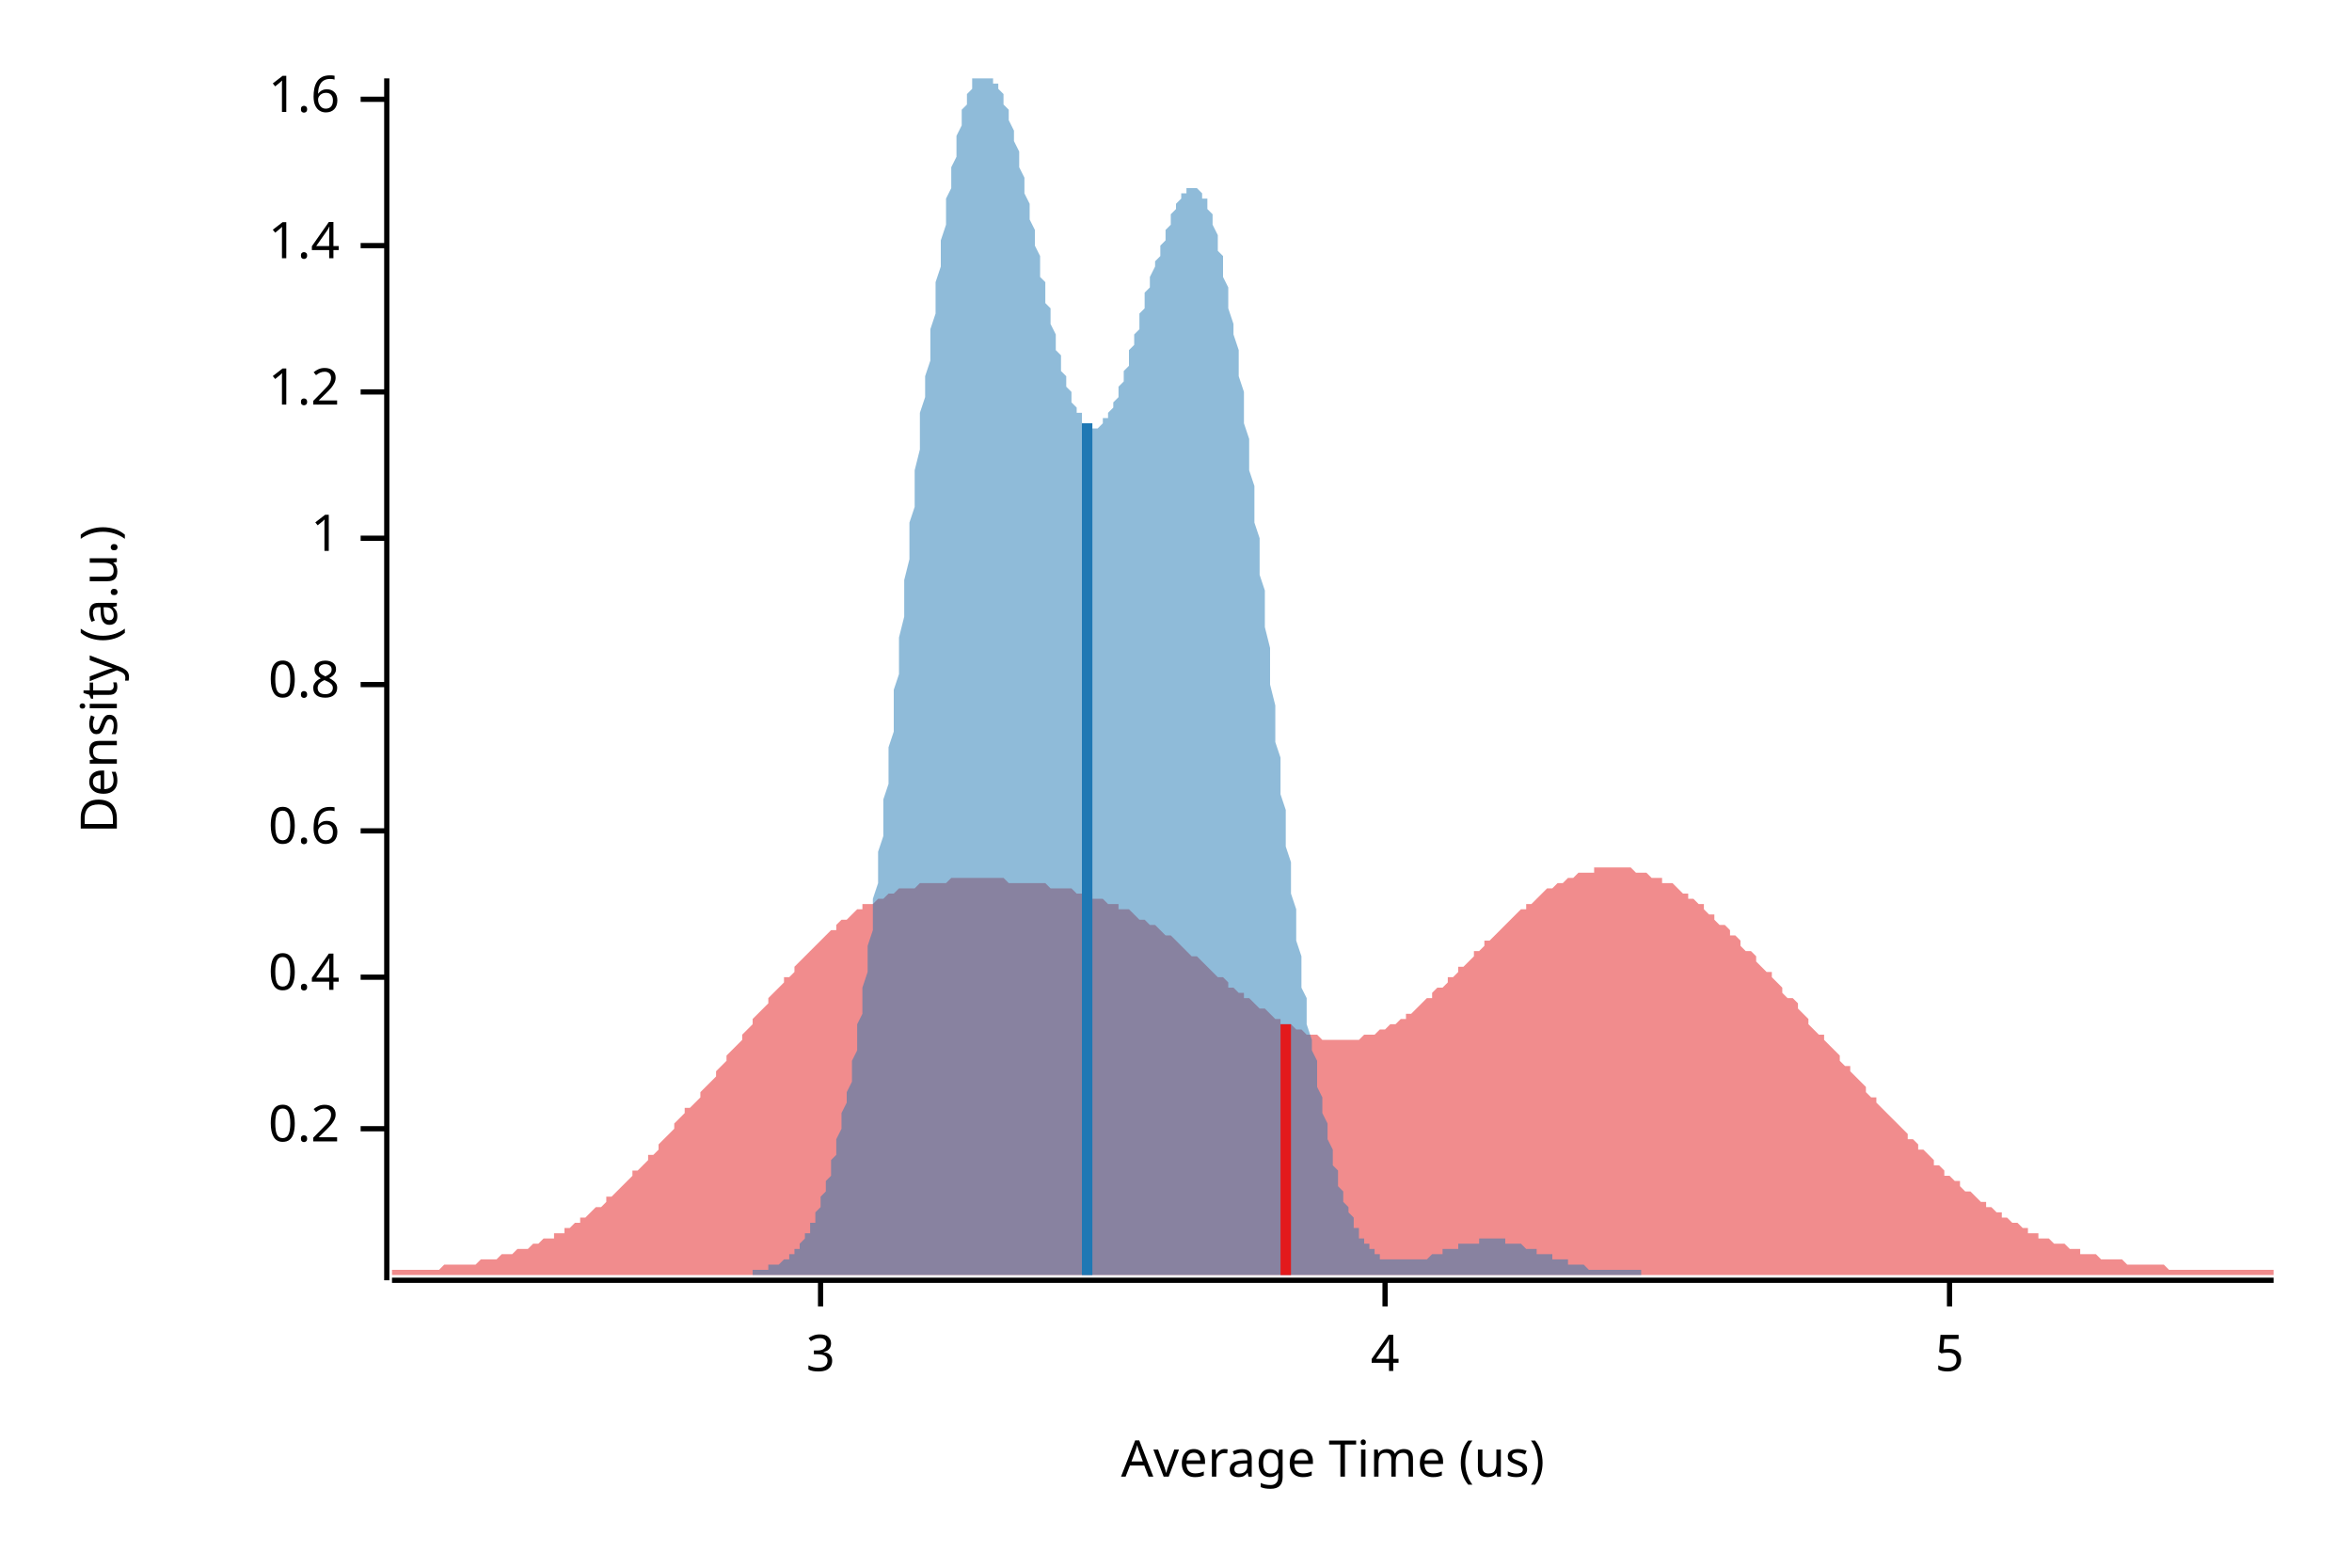
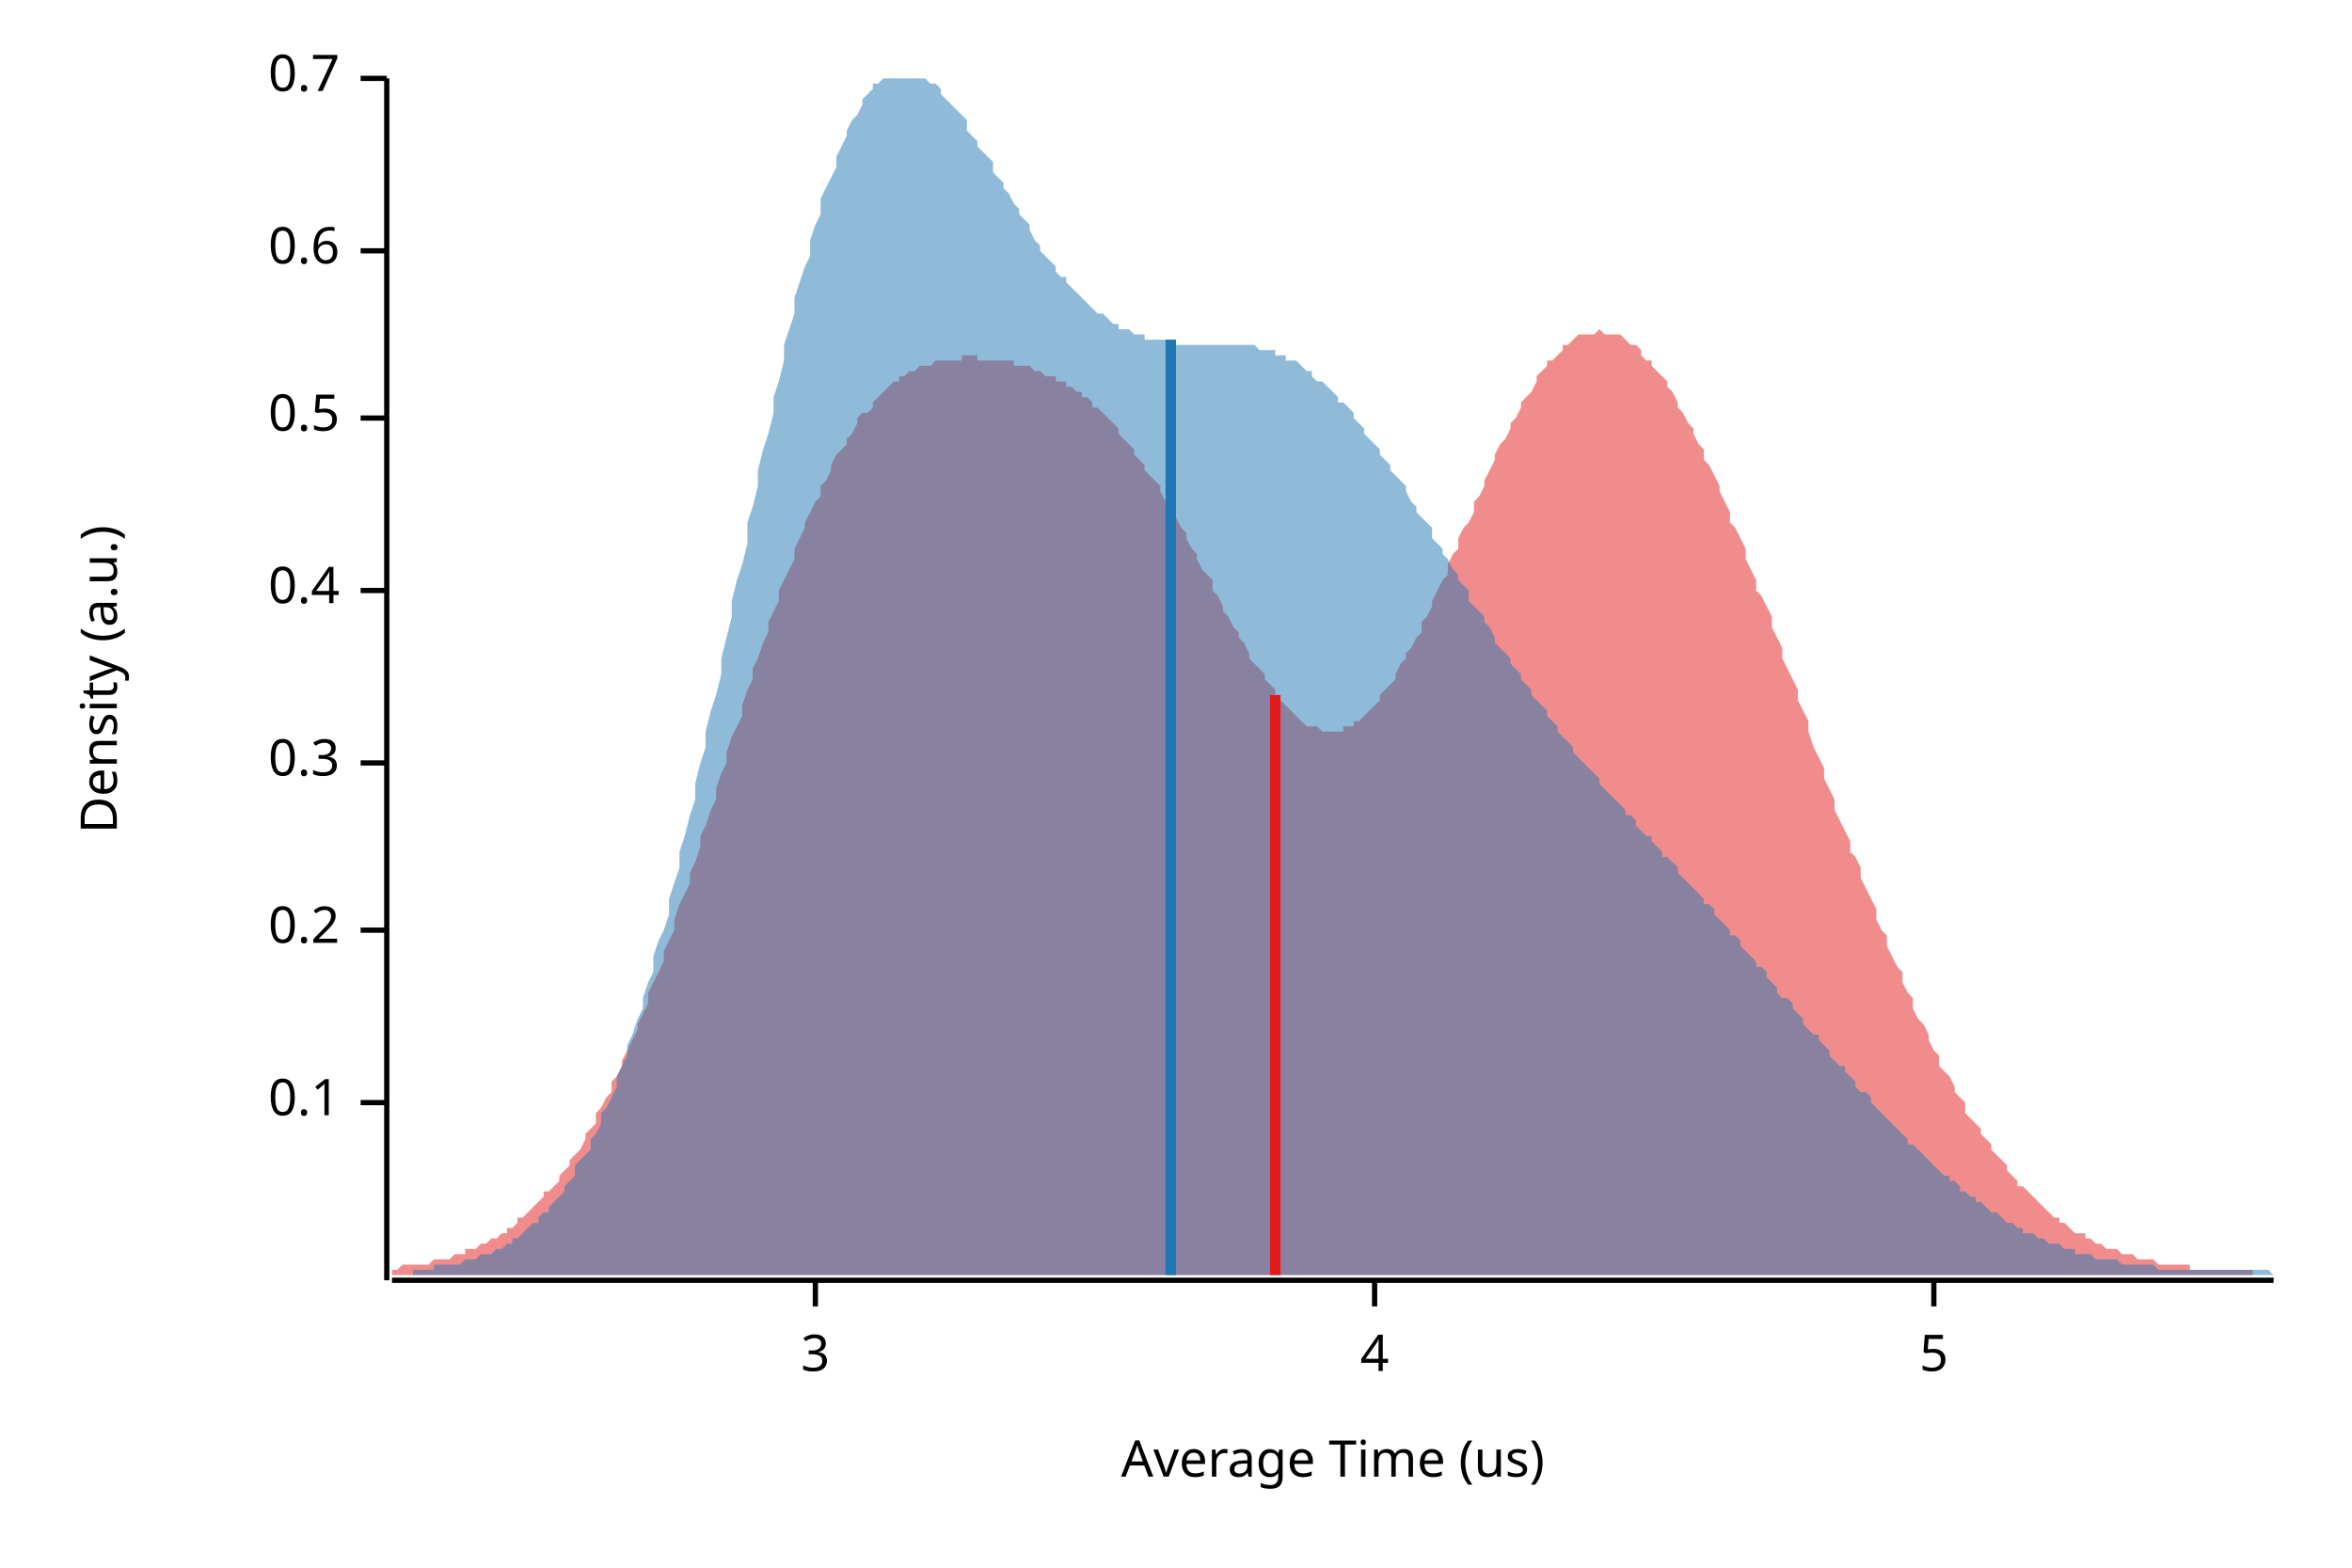
<svg xmlns="http://www.w3.org/2000/svg" width="450" height="300" viewBox="0 0 450 300">
  <text x="15" y="130" dy="0.76em" text-anchor="middle" font-family="sans-serif" font-size="9.677" opacity="1" fill="#000000" transform="rotate(270, 15, 130)">
Density (a.u.)
</text>
  <text x="255" y="285" dy="-0.5ex" text-anchor="middle" font-family="sans-serif" font-size="9.677" opacity="1" fill="#000000">
Average Time (us)
</text>
  <polyline fill="none" opacity="1" stroke="#000000" stroke-width="1" points="74,15 74,245 " />
-   <text x="65" y="216" dy="0.5ex" text-anchor="end" font-family="sans-serif" font-size="9.677" opacity="1" fill="#000000">
+   <text x="65" y="211" dy="0.5ex" text-anchor="end" font-family="sans-serif" font-size="9.677" opacity="1" fill="#000000">
+ 0.1
+ </text>
+   <polyline fill="none" opacity="1" stroke="#000000" stroke-width="1" points="69,211 74,211 " />
+   <text x="65" y="178" dy="0.5ex" text-anchor="end" font-family="sans-serif" font-size="9.677" opacity="1" fill="#000000">
0.2
</text>
-   <polyline fill="none" opacity="1" stroke="#000000" stroke-width="1" points="69,216 74,216 " />
-   <text x="65" y="187" dy="0.5ex" text-anchor="end" font-family="sans-serif" font-size="9.677" opacity="1" fill="#000000">
+   <polyline fill="none" opacity="1" stroke="#000000" stroke-width="1" points="69,178 74,178 " />
+   <text x="65" y="146" dy="0.5ex" text-anchor="end" font-family="sans-serif" font-size="9.677" opacity="1" fill="#000000">
+ 0.3
+ </text>
+   <polyline fill="none" opacity="1" stroke="#000000" stroke-width="1" points="69,146 74,146 " />
+   <text x="65" y="113" dy="0.5ex" text-anchor="end" font-family="sans-serif" font-size="9.677" opacity="1" fill="#000000">
0.4
</text>
-   <polyline fill="none" opacity="1" stroke="#000000" stroke-width="1" points="69,187 74,187 " />
-   <text x="65" y="159" dy="0.5ex" text-anchor="end" font-family="sans-serif" font-size="9.677" opacity="1" fill="#000000">
+   <polyline fill="none" opacity="1" stroke="#000000" stroke-width="1" points="69,113 74,113 " />
+   <text x="65" y="80" dy="0.5ex" text-anchor="end" font-family="sans-serif" font-size="9.677" opacity="1" fill="#000000">
+ 0.5
+ </text>
+   <polyline fill="none" opacity="1" stroke="#000000" stroke-width="1" points="69,80 74,80 " />
+   <text x="65" y="48" dy="0.5ex" text-anchor="end" font-family="sans-serif" font-size="9.677" opacity="1" fill="#000000">
0.6
</text>
-   <polyline fill="none" opacity="1" stroke="#000000" stroke-width="1" points="69,159 74,159 " />
-   <text x="65" y="131" dy="0.5ex" text-anchor="end" font-family="sans-serif" font-size="9.677" opacity="1" fill="#000000">
- 0.8
+   <polyline fill="none" opacity="1" stroke="#000000" stroke-width="1" points="69,48 74,48 " />
+   <text x="65" y="15" dy="0.5ex" text-anchor="end" font-family="sans-serif" font-size="9.677" opacity="1" fill="#000000">
+ 0.7
</text>
-   <polyline fill="none" opacity="1" stroke="#000000" stroke-width="1" points="69,131 74,131 " />
-   <text x="65" y="103" dy="0.5ex" text-anchor="end" font-family="sans-serif" font-size="9.677" opacity="1" fill="#000000">
- 1
- </text>
-   <polyline fill="none" opacity="1" stroke="#000000" stroke-width="1" points="69,103 74,103 " />
-   <text x="65" y="75" dy="0.5ex" text-anchor="end" font-family="sans-serif" font-size="9.677" opacity="1" fill="#000000">
- 1.2
- </text>
-   <polyline fill="none" opacity="1" stroke="#000000" stroke-width="1" points="69,75 74,75 " />
-   <text x="65" y="47" dy="0.5ex" text-anchor="end" font-family="sans-serif" font-size="9.677" opacity="1" fill="#000000">
- 1.4
- </text>
-   <polyline fill="none" opacity="1" stroke="#000000" stroke-width="1" points="69,47 74,47 " />
-   <text x="65" y="19" dy="0.5ex" text-anchor="end" font-family="sans-serif" font-size="9.677" opacity="1" fill="#000000">
- 1.6
- </text>
-   <polyline fill="none" opacity="1" stroke="#000000" stroke-width="1" points="69,19 74,19 " />
+   <polyline fill="none" opacity="1" stroke="#000000" stroke-width="1" points="69,15 74,15 " />
  <polyline fill="none" opacity="1" stroke="#000000" stroke-width="1" points="75,245 435,245 " />
-   <text x="157" y="255" dy="0.76em" text-anchor="middle" font-family="sans-serif" font-size="9.677" opacity="1" fill="#000000">
+   <text x="156" y="255" dy="0.76em" text-anchor="middle" font-family="sans-serif" font-size="9.677" opacity="1" fill="#000000">
3
</text>
-   <polyline fill="none" opacity="1" stroke="#000000" stroke-width="1" points="157,245 157,250 " />
-   <text x="265" y="255" dy="0.76em" text-anchor="middle" font-family="sans-serif" font-size="9.677" opacity="1" fill="#000000">
+   <polyline fill="none" opacity="1" stroke="#000000" stroke-width="1" points="156,245 156,250 " />
+   <text x="263" y="255" dy="0.76em" text-anchor="middle" font-family="sans-serif" font-size="9.677" opacity="1" fill="#000000">
4
</text>
-   <polyline fill="none" opacity="1" stroke="#000000" stroke-width="1" points="265,245 265,250 " />
-   <text x="373" y="255" dy="0.76em" text-anchor="middle" font-family="sans-serif" font-size="9.677" opacity="1" fill="#000000">
+   <polyline fill="none" opacity="1" stroke="#000000" stroke-width="1" points="263,245 263,250 " />
+   <text x="370" y="255" dy="0.76em" text-anchor="middle" font-family="sans-serif" font-size="9.677" opacity="1" fill="#000000">
5
</text>
-   <polyline fill="none" opacity="1" stroke="#000000" stroke-width="1" points="373,245 373,250 " />
-   <polygon opacity="0.5" fill="#E31A1C" points="75,243 75,243 76,243 77,243 77,243 78,243 79,243 80,243 80,243 81,243 82,243 82,243 83,243 84,243 85,242 85,242 86,242 87,242 87,242 88,242 89,242 90,242 90,242 91,242 92,241 93,241 93,241 94,241 95,241 95,241 96,240 97,240 98,240 98,240 99,239 100,239 100,239 101,239 102,238 103,238 103,238 104,237 105,237 106,237 106,236 107,236 108,236 108,235 109,235 110,234 111,234 111,233 112,233 113,232 113,232 114,231 115,231 116,230 116,229 117,229 118,228 119,227 119,227 120,226 121,225 121,224 122,224 123,223 124,222 124,221 125,221 126,220 126,219 127,218 128,217 129,216 129,215 130,214 131,213 131,212 132,212 133,211 134,210 134,209 135,208 136,207 137,206 137,205 138,204 139,203 139,202 140,201 141,200 142,199 142,198 143,197 144,196 144,195 145,194 146,193 147,192 147,191 148,190 149,189 150,188 150,187 151,187 152,186 152,185 153,184 154,183 155,182 155,182 156,181 157,180 157,180 158,179 159,178 160,178 160,177 161,176 162,176 163,175 163,175 164,174 165,174 165,173 166,173 167,173 168,172 168,172 169,172 170,171 170,171 171,171 172,170 173,170 173,170 174,170 175,170 176,169 176,169 177,169 178,169 178,169 179,169 180,169 181,169 181,169 182,168 183,168 183,168 184,168 185,168 186,168 186,168 187,168 188,168 188,168 189,168 190,168 191,168 191,168 192,168 193,169 194,169 194,169 195,169 196,169 196,169 197,169 198,169 199,169 199,169 200,169 201,170 201,170 202,170 203,170 204,170 204,170 205,170 206,171 207,171 207,171 208,171 209,171 209,172 210,172 211,172 212,173 212,173 213,173 214,173 214,174 215,174 216,174 217,175 217,175 218,176 219,176 220,177 220,177 221,177 222,178 222,178 223,179 224,179 225,180 225,180 226,181 227,182 227,182 228,183 229,183 230,184 230,184 231,185 232,186 232,186 233,187 234,187 235,188 235,189 236,189 237,190 238,190 238,191 239,191 240,192 240,192 241,193 242,193 243,194 243,194 244,195 245,195 245,196 246,196 247,196 248,197 248,197 249,197 250,198 251,198 251,198 252,198 253,199 253,199 254,199 255,199 256,199 256,199 257,199 258,199 258,199 259,199 260,199 261,198 261,198 262,198 263,198 264,197 264,197 265,197 266,196 266,196 267,196 268,195 269,195 269,194 270,194 271,193 271,193 272,192 273,191 274,191 274,190 275,189 276,189 277,188 277,187 278,187 279,186 279,185 280,185 281,184 282,183 282,182 283,182 284,181 284,180 285,180 286,179 287,178 287,178 288,177 289,176 289,176 290,175 291,174 292,174 292,173 293,173 294,172 295,171 295,171 296,170 297,170 297,170 298,169 299,169 300,168 300,168 301,168 302,167 302,167 303,167 304,167 305,167 305,166 306,166 307,166 308,166 308,166 309,166 310,166 310,166 311,166 312,166 313,167 313,167 314,167 315,167 315,167 316,168 317,168 318,168 318,169 319,169 320,169 321,170 321,170 322,171 323,171 323,172 324,172 325,173 326,173 326,174 327,175 328,175 328,176 329,177 330,177 331,178 331,179 332,179 333,180 333,181 334,182 335,182 336,183 336,184 337,185 338,186 339,186 339,187 340,188 341,189 341,190 342,191 343,191 344,192 344,193 345,194 346,195 346,196 347,197 348,198 349,198 349,199 350,200 351,201 352,202 352,203 353,204 354,204 354,205 355,206 356,207 357,208 357,209 358,210 359,210 359,211 360,212 361,213 362,214 362,214 363,215 364,216 365,217 365,218 366,218 367,219 367,220 368,220 369,221 370,222 370,223 371,223 372,224 372,225 373,225 374,226 375,226 375,227 376,228 377,228 378,229 378,229 379,230 380,230 380,231 381,231 382,232 383,232 383,233 384,233 385,234 385,234 386,234 387,235 388,235 388,236 389,236 390,236 390,237 391,237 392,237 393,238 393,238 394,238 395,238 396,239 396,239 397,239 398,239 398,240 399,240 400,240 401,240 401,240 402,241 403,241 403,241 404,241 405,241 406,241 406,241 407,242 408,242 409,242 409,242 410,242 411,242 411,242 412,242 413,242 414,242 414,242 415,243 416,243 416,243 417,243 418,243 419,243 419,243 420,243 421,243 422,243 422,243 423,243 424,243 424,243 425,243 426,243 427,243 427,243 428,243 429,243 429,243 430,243 431,243 432,243 432,243 433,243 434,243 435,243 435,244 75,244 " />
-   <polygon opacity="0.5" fill="#1F78B4" points="144,243 144,243 145,243 145,243 145,243 146,243 146,243 146,243 147,243 147,242 148,242 148,242 148,242 149,242 149,242 149,242 150,241 150,241 150,241 151,241 151,240 151,240 152,240 152,239 152,239 153,239 153,238 153,238 154,237 154,237 154,236 155,236 155,235 155,234 156,234 156,233 156,232 157,231 157,230 157,229 158,228 158,227 158,226 159,225 159,224 159,222 160,221 160,219 160,218 161,216 161,215 161,213 162,211 162,209 163,207 163,205 163,203 164,201 164,199 164,196 165,194 165,191 165,189 166,186 166,184 166,181 167,178 167,175 167,172 168,169 168,166 168,163 169,160 169,156 169,153 170,150 170,146 170,143 171,140 171,136 171,132 172,129 172,125 172,122 173,118 173,115 173,111 174,107 174,104 174,100 175,97 175,93 175,90 176,86 176,83 176,79 177,76 177,72 178,69 178,66 178,63 179,60 179,57 179,54 180,51 180,48 180,46 181,43 181,41 181,38 182,36 182,34 182,32 183,30 183,28 183,26 184,24 184,23 184,21 185,20 185,19 185,18 186,17 186,16 186,15 187,15 187,15 187,15 188,15 188,15 188,15 189,15 189,15 189,15 190,15 190,15 190,16 191,16 191,17 192,18 192,19 192,20 193,21 193,22 193,23 194,25 194,26 194,27 195,29 195,30 195,32 196,34 196,35 196,37 197,39 197,40 197,42 198,44 198,46 198,47 199,49 199,51 199,53 200,54 200,56 200,58 201,59 201,61 201,62 202,64 202,65 202,67 203,68 203,70 203,71 204,72 204,73 204,74 205,75 205,76 205,77 206,78 206,79 207,79 207,80 207,81 208,81 208,81 208,82 209,82 209,82 209,82 210,82 210,82 210,82 211,81 211,81 211,80 212,80 212,79 212,79 213,78 213,77 213,77 214,76 214,75 214,74 215,73 215,72 215,71 216,70 216,69 216,67 217,66 217,65 217,64 218,63 218,61 218,60 219,59 219,58 219,56 220,55 220,54 220,53 221,51 221,50 222,49 222,48 222,47 223,46 223,45 223,44 224,43 224,42 224,41 225,40 225,39 225,39 226,38 226,38 226,37 227,37 227,36 227,36 228,36 228,36 228,36 229,36 229,36 229,36 230,37 230,37 230,38 231,38 231,39 231,40 232,41 232,42 232,43 233,45 233,46 233,48 234,49 234,51 234,53 235,55 235,57 235,59 236,62 236,64 237,67 237,69 237,72 238,75 238,78 238,81 239,84 239,87 239,90 240,93 240,96 240,100 241,103 241,107 241,110 242,113 242,117 242,120 243,124 243,128 243,131 244,135 244,138 244,142 245,145 245,148 245,152 246,155 246,159 246,162 247,165 247,168 247,171 248,174 248,177 248,180 249,183 249,186 249,189 250,191 250,194 250,196 251,199 251,201 252,203 252,205 252,208 253,210 253,211 253,213 254,215 254,217 254,218 255,220 255,221 255,223 256,224 256,225 256,227 257,228 257,229 257,230 258,231 258,232 258,232 259,233 259,234 259,235 260,235 260,236 260,237 261,237 261,238 261,238 262,238 262,239 262,239 263,239 263,240 263,240 264,240 264,240 264,241 265,241 265,241 265,241 266,241 266,241 267,241 267,241 267,241 268,241 268,241 268,241 269,241 269,241 269,241 270,241 270,241 270,241 271,241 271,241 271,241 272,241 272,241 272,241 273,241 273,241 273,241 274,240 274,240 274,240 275,240 275,240 275,240 276,240 276,240 276,239 277,239 277,239 277,239 278,239 278,239 278,239 279,239 279,238 279,238 280,238 280,238 281,238 281,238 281,238 282,238 282,238 282,238 283,238 283,238 283,237 284,237 284,237 284,237 285,237 285,237 285,237 286,237 286,237 286,237 287,237 287,237 287,237 288,237 288,238 288,238 289,238 289,238 289,238 290,238 290,238 290,238 291,238 291,238 291,238 292,239 292,239 292,239 293,239 293,239 293,239 294,239 294,239 294,240 295,240 295,240 296,240 296,240 296,240 297,240 297,241 297,241 298,241 298,241 298,241 299,241 299,241 299,241 300,241 300,242 300,242 301,242 301,242 301,242 302,242 302,242 302,242 303,242 303,242 303,242 304,243 304,243 304,243 305,243 305,243 305,243 306,243 306,243 306,243 307,243 307,243 307,243 308,243 308,243 308,243 309,243 309,243 309,243 310,243 310,243 311,243 311,243 311,243 312,243 312,243 312,243 313,243 313,243 313,243 314,243 314,243 314,244 314,244 144,244 " />
-   <polyline fill="none" opacity="1" stroke="#E31A1C" stroke-width="2" points="246,244 246,196 " />
-   <polyline fill="none" opacity="1" stroke="#1F78B4" stroke-width="2" points="208,244 208,81 " />
+   <polyline fill="none" opacity="1" stroke="#000000" stroke-width="1" points="370,245 370,250 " />
+   <polygon opacity="0.5" fill="#E31A1C" points="75,243 75,243 76,243 77,242 77,242 78,242 79,242 79,242 80,242 81,242 82,242 82,242 83,241 84,241 84,241 85,241 86,241 87,240 87,240 88,240 89,240 89,239 90,239 91,239 92,238 92,238 93,238 94,237 94,237 95,237 96,236 97,236 97,235 98,235 99,234 99,233 100,233 101,232 102,231 102,231 103,230 104,229 104,228 105,228 106,227 107,226 107,225 108,224 109,223 109,222 110,221 111,220 112,218 112,217 113,216 114,215 114,213 115,212 116,210 117,209 117,207 118,206 119,204 119,203 120,201 121,199 122,197 122,196 123,194 124,192 124,190 125,188 126,186 127,184 127,182 128,180 129,178 129,176 130,173 131,171 132,169 132,167 133,165 134,162 134,160 135,158 136,155 137,153 137,151 138,148 139,146 139,144 140,141 141,139 142,137 142,135 143,132 144,130 144,128 145,126 146,123 147,121 147,119 148,117 149,115 149,113 150,111 151,109 152,107 152,105 153,103 154,101 154,100 155,98 156,96 157,95 157,93 158,92 159,90 159,89 160,87 161,86 162,85 162,84 163,83 164,81 164,80 165,79 166,79 167,78 167,77 168,76 169,75 169,75 170,74 171,73 172,73 172,72 173,72 174,71 174,71 175,71 176,70 177,70 177,70 178,70 179,69 179,69 180,69 181,69 182,69 182,69 183,69 184,69 184,68 185,68 186,68 187,68 187,69 188,69 189,69 189,69 190,69 191,69 192,69 192,69 193,69 194,69 194,70 195,70 196,70 197,70 197,70 198,71 199,71 199,71 200,72 201,72 202,72 202,73 203,73 204,73 204,74 205,74 206,75 207,75 207,76 208,76 209,77 209,78 210,78 211,79 212,80 212,80 213,81 214,82 214,83 215,84 216,85 217,86 217,87 218,88 219,89 219,90 220,91 221,92 222,93 222,94 223,96 224,97 224,98 225,99 226,101 227,102 227,103 228,105 229,106 229,107 230,109 231,110 232,111 232,113 233,114 234,116 234,117 235,118 236,120 237,121 237,122 238,123 239,125 239,126 240,127 241,128 242,129 242,130 243,131 244,132 244,133 245,134 246,135 247,136 247,136 248,137 249,138 249,138 250,139 251,139 252,139 252,139 253,140 254,140 254,140 255,140 256,140 257,140 257,139 258,139 259,139 259,138 260,138 261,137 262,136 262,136 263,135 264,134 264,133 265,132 266,131 267,130 267,129 268,127 269,126 269,125 270,124 271,122 272,121 272,119 273,118 274,116 274,115 275,113 276,111 277,110 277,108 278,106 279,105 279,103 280,101 281,100 282,98 282,96 283,95 284,93 284,92 285,90 286,88 286,87 287,85 288,84 289,82 289,81 290,80 291,78 291,77 292,76 293,75 294,73 294,72 295,71 296,70 296,69 297,69 298,68 299,67 299,66 300,66 301,65 301,65 302,64 303,64 304,64 304,64 305,64 306,63 306,63 307,64 308,64 309,64 309,64 310,64 311,65 311,65 312,66 313,66 314,67 314,68 315,69 316,69 316,70 317,71 318,72 319,73 319,74 320,75 321,77 321,78 322,79 323,81 324,82 324,83 325,85 326,86 326,88 327,89 328,91 329,93 329,94 330,96 331,98 331,100 332,101 333,103 334,105 334,107 335,109 336,111 336,113 337,114 338,116 339,118 339,120 340,122 341,124 341,126 342,128 343,130 344,132 344,134 345,136 346,138 346,140 347,143 348,145 349,147 349,149 350,151 351,153 351,155 352,157 353,159 354,161 354,163 355,164 356,166 356,168 357,170 358,172 359,174 359,176 360,178 361,179 361,181 362,183 363,185 364,186 364,188 365,190 366,191 366,193 367,195 368,196 369,198 369,199 370,201 371,202 371,204 372,205 373,206 374,208 374,209 375,210 376,211 376,213 377,214 378,215 379,216 379,217 380,218 381,219 381,220 382,221 383,222 384,223 384,224 385,225 386,226 386,227 387,227 388,228 389,229 389,229 390,230 391,231 391,231 392,232 393,233 394,233 394,234 395,234 396,235 396,235 397,236 398,236 399,236 399,237 400,237 401,238 401,238 402,238 403,239 404,239 404,239 405,239 406,240 406,240 407,240 408,240 409,241 409,241 410,241 411,241 411,241 412,241 413,242 414,242 414,242 415,242 416,242 416,242 417,242 418,242 419,242 419,243 420,243 421,243 421,243 422,243 423,243 424,243 424,243 425,243 426,243 426,243 427,243 428,243 429,243 429,243 430,243 431,243 431,244 75,244 " />
+   <polygon opacity="0.5" fill="#1F78B4" points="79,243 80,243 81,243 81,243 82,243 83,243 83,242 84,242 85,242 86,242 86,242 87,242 88,242 88,242 89,241 90,241 91,241 91,241 92,240 93,240 93,240 94,240 95,239 96,239 96,239 97,238 98,238 98,237 99,237 100,236 100,236 101,235 102,234 103,234 103,233 104,232 105,232 105,231 106,230 107,229 108,228 108,227 109,226 110,225 110,223 111,222 112,221 113,220 113,218 114,217 115,215 115,213 116,212 117,210 118,208 118,206 119,204 120,202 120,200 121,198 122,195 123,193 123,191 124,188 125,186 125,183 126,180 127,178 128,175 128,172 129,169 130,166 130,163 131,160 132,156 133,153 133,150 134,146 135,143 135,140 136,136 137,133 138,129 138,126 139,122 140,118 140,115 141,111 142,108 143,104 143,100 144,97 145,93 145,90 146,86 147,83 148,79 148,76 149,73 150,69 150,66 151,63 152,60 152,57 153,54 154,51 155,49 155,46 156,43 157,41 157,38 158,36 159,34 160,32 160,30 161,28 162,26 162,25 163,23 164,22 165,20 165,19 166,18 167,17 167,16 168,16 169,15 170,15 170,15 171,15 172,15 172,15 173,15 174,15 175,15 175,15 176,15 177,15 177,15 178,16 179,16 180,17 180,18 181,19 182,20 182,20 183,21 184,22 185,23 185,25 186,26 187,27 187,28 188,29 189,30 190,31 190,33 191,34 192,35 192,36 193,37 194,39 195,40 195,41 196,42 197,43 197,44 198,46 199,47 199,48 200,49 201,50 202,51 202,52 203,53 204,53 204,54 205,55 206,56 207,57 207,57 208,58 209,59 209,59 210,60 211,60 212,61 212,61 213,62 214,62 214,63 215,63 216,63 217,64 217,64 218,64 219,64 219,65 220,65 221,65 222,65 222,65 223,65 224,65 224,66 225,66 226,66 227,66 227,66 228,66 229,66 229,66 230,66 231,66 232,66 232,66 233,66 234,66 234,66 235,66 236,66 237,66 237,66 238,66 239,66 239,66 240,66 241,67 242,67 242,67 243,67 244,67 244,68 245,68 246,68 246,69 247,69 248,69 249,70 249,70 250,71 251,71 251,72 252,73 253,73 254,74 254,74 255,75 256,76 256,77 257,77 258,78 259,79 259,80 260,81 261,82 261,83 262,84 263,85 264,86 264,87 265,88 266,89 266,90 267,91 268,92 269,93 269,94 270,96 271,97 271,98 272,99 273,100 274,101 274,103 275,104 276,105 276,106 277,107 278,109 279,110 279,111 280,112 281,113 281,115 282,116 283,117 284,118 284,119 285,120 286,122 286,123 287,124 288,125 289,126 289,127 290,128 291,129 291,130 292,131 293,132 293,133 294,134 295,135 296,136 296,137 297,138 298,139 298,140 299,141 300,142 301,143 301,144 302,145 303,146 303,146 304,147 305,148 306,149 306,150 307,151 308,152 308,152 309,153 310,154 311,155 311,156 312,156 313,157 313,158 314,159 315,160 316,160 316,161 317,162 318,163 318,164 319,164 320,165 321,166 321,167 322,168 323,169 323,169 324,170 325,171 326,172 326,173 327,173 328,174 328,175 329,176 330,177 331,178 331,179 332,179 333,180 333,181 334,182 335,183 336,184 336,185 337,185 338,186 338,187 339,188 340,189 340,190 341,191 342,191 343,192 343,193 344,194 345,195 345,196 346,197 347,198 348,198 348,199 349,200 350,201 350,202 351,203 352,204 353,204 353,205 354,206 355,207 355,208 356,209 357,209 358,210 358,211 359,212 360,213 360,213 361,214 362,215 363,216 363,216 364,217 365,218 365,219 366,219 367,220 368,221 368,221 369,222 370,223 370,223 371,224 372,225 373,225 373,226 374,226 375,227 375,228 376,228 377,229 378,229 378,230 379,230 380,231 380,231 381,232 382,232 383,233 383,233 384,234 385,234 385,234 386,235 387,235 387,236 388,236 389,236 390,237 390,237 391,237 392,238 392,238 393,238 394,238 395,239 395,239 396,239 397,239 397,240 398,240 399,240 400,240 400,240 401,241 402,241 402,241 403,241 404,241 405,241 405,241 406,242 407,242 407,242 408,242 409,242 410,242 410,242 411,242 412,242 412,242 413,243 414,243 415,243 415,243 416,243 417,243 417,243 418,243 419,243 420,243 420,243 421,243 422,243 422,243 423,243 424,243 425,243 425,243 426,243 427,243 427,243 428,243 429,243 430,243 430,243 431,243 432,243 432,243 433,243 434,243 435,244 435,244 79,244 " />
+   <polyline fill="none" opacity="1" stroke="#E31A1C" stroke-width="2" points="244,244 244,133 " />
+   <polyline fill="none" opacity="1" stroke="#1F78B4" stroke-width="2" points="224,244 224,65 " />
</svg>
